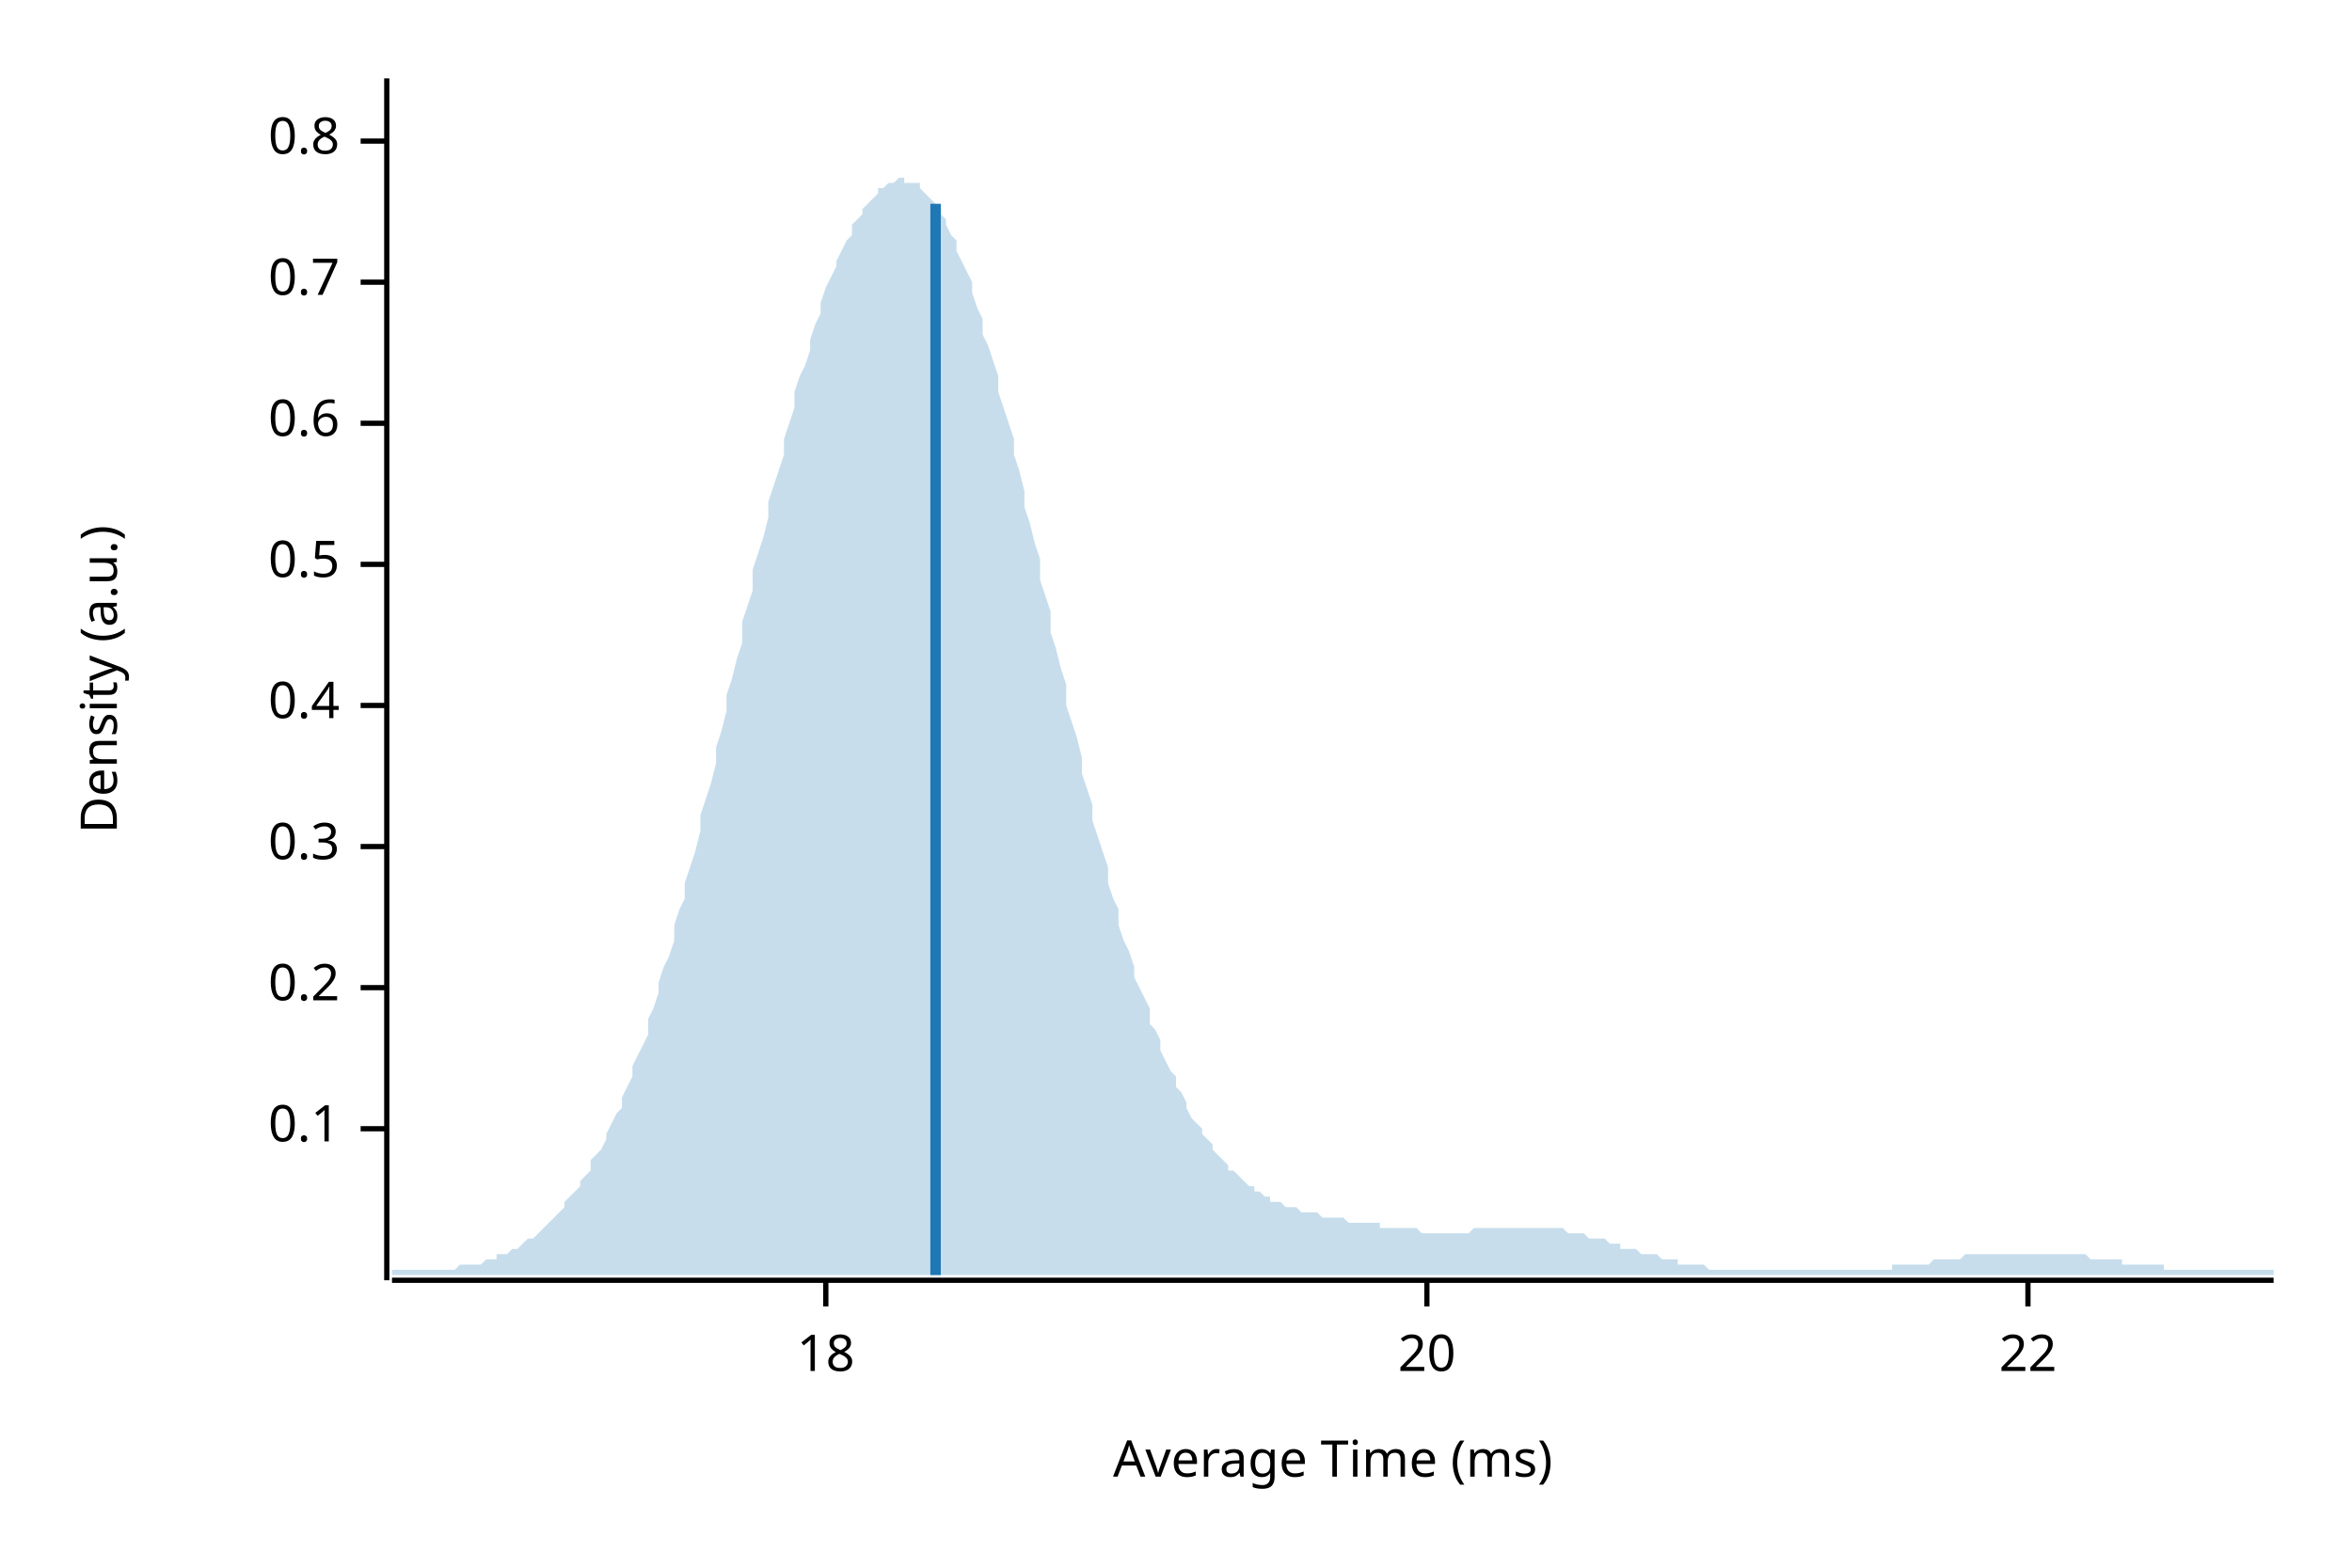
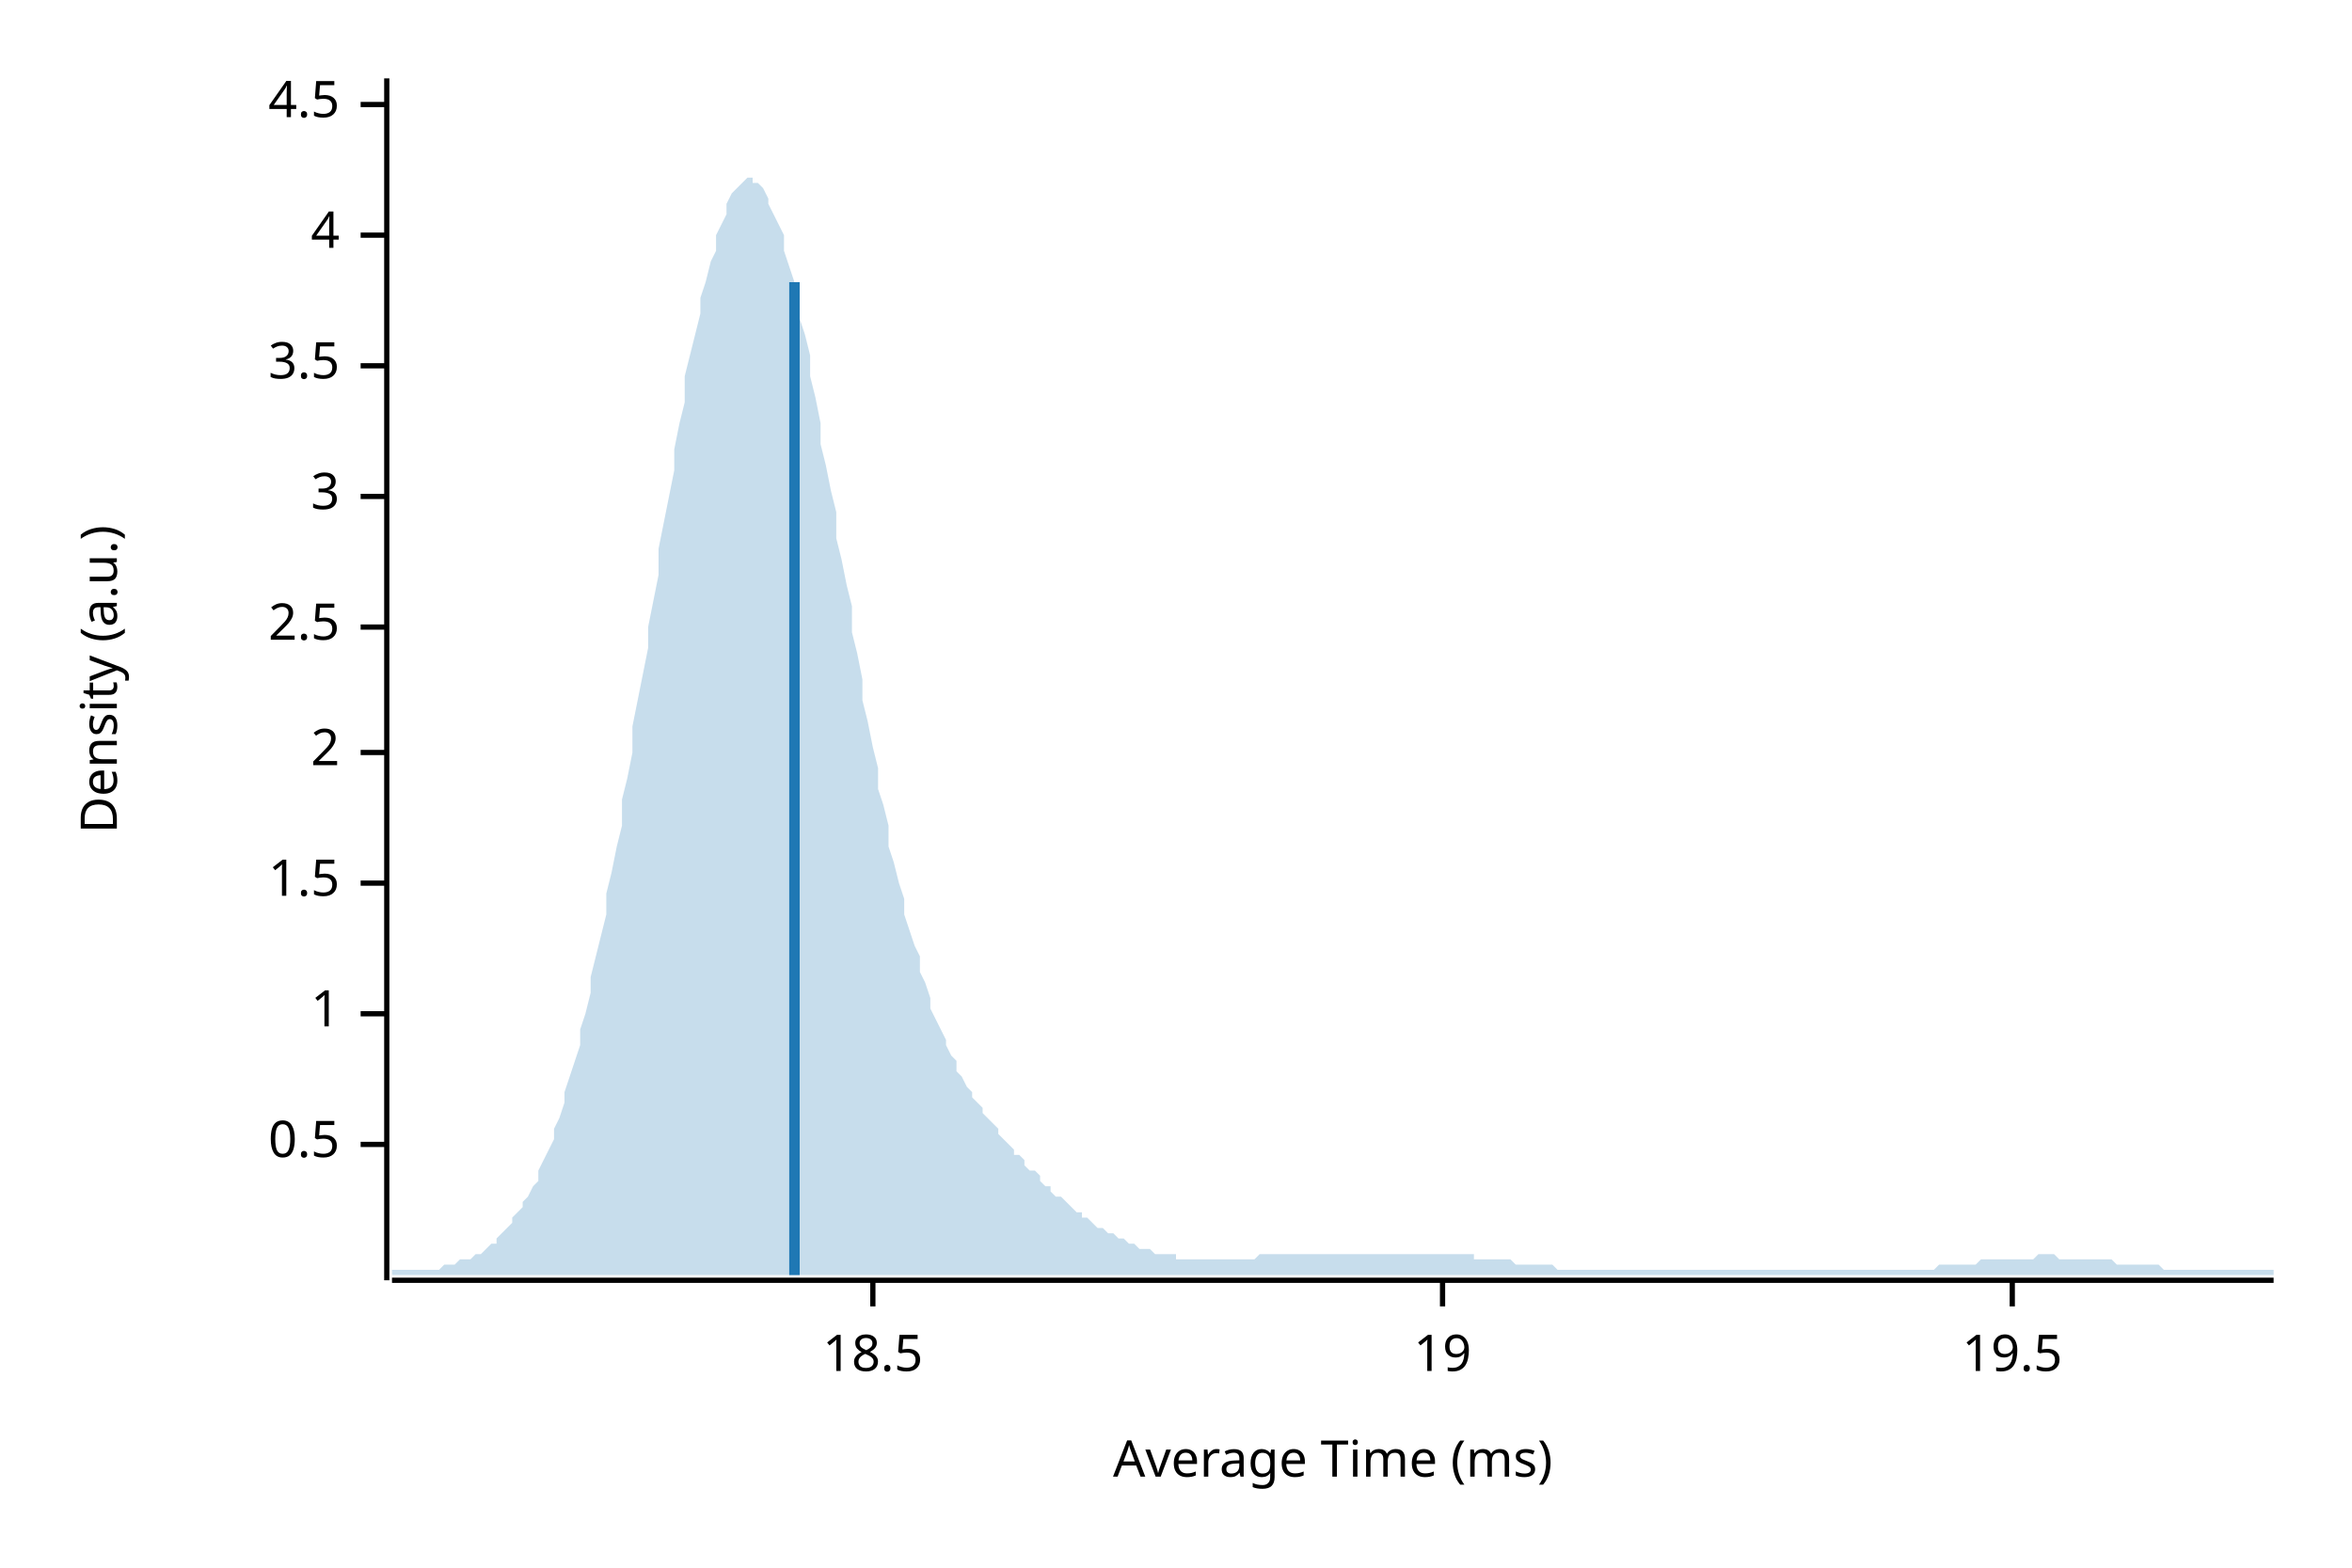
<svg xmlns="http://www.w3.org/2000/svg" width="450" height="300" viewBox="0 0 450 300">
  <text x="15" y="130" dy="0.76em" text-anchor="middle" font-family="sans-serif" font-size="9.677" opacity="1" fill="#000000" transform="rotate(270, 15, 130)">
Density (a.u.)
</text>
  <text x="255" y="285" dy="-0.5ex" text-anchor="middle" font-family="sans-serif" font-size="9.677" opacity="1" fill="#000000">
Average Time (ms)
</text>
  <polyline fill="none" opacity="1" stroke="#000000" stroke-width="1" points="74,15 74,245 " />
-   <text x="65" y="216" dy="0.5ex" text-anchor="end" font-family="sans-serif" font-size="9.677" opacity="1" fill="#000000">
- 0.1
- </text>
-   <polyline fill="none" opacity="1" stroke="#000000" stroke-width="1" points="69,216 74,216 " />
-   <text x="65" y="189" dy="0.5ex" text-anchor="end" font-family="sans-serif" font-size="9.677" opacity="1" fill="#000000">
- 0.2
- </text>
-   <polyline fill="none" opacity="1" stroke="#000000" stroke-width="1" points="69,189 74,189 " />
-   <text x="65" y="162" dy="0.5ex" text-anchor="end" font-family="sans-serif" font-size="9.677" opacity="1" fill="#000000">
- 0.3
- </text>
-   <polyline fill="none" opacity="1" stroke="#000000" stroke-width="1" points="69,162 74,162 " />
-   <text x="65" y="135" dy="0.5ex" text-anchor="end" font-family="sans-serif" font-size="9.677" opacity="1" fill="#000000">
- 0.4
- </text>
-   <polyline fill="none" opacity="1" stroke="#000000" stroke-width="1" points="69,135 74,135 " />
-   <text x="65" y="108" dy="0.5ex" text-anchor="end" font-family="sans-serif" font-size="9.677" opacity="1" fill="#000000">
+   <text x="65" y="219" dy="0.5ex" text-anchor="end" font-family="sans-serif" font-size="9.677" opacity="1" fill="#000000">
0.5
</text>
-   <polyline fill="none" opacity="1" stroke="#000000" stroke-width="1" points="69,108 74,108 " />
-   <text x="65" y="81" dy="0.5ex" text-anchor="end" font-family="sans-serif" font-size="9.677" opacity="1" fill="#000000">
- 0.6
+   <polyline fill="none" opacity="1" stroke="#000000" stroke-width="1" points="69,219 74,219 " />
+   <text x="65" y="194" dy="0.5ex" text-anchor="end" font-family="sans-serif" font-size="9.677" opacity="1" fill="#000000">
+ 1
</text>
-   <polyline fill="none" opacity="1" stroke="#000000" stroke-width="1" points="69,81 74,81 " />
-   <text x="65" y="54" dy="0.5ex" text-anchor="end" font-family="sans-serif" font-size="9.677" opacity="1" fill="#000000">
- 0.7
+   <polyline fill="none" opacity="1" stroke="#000000" stroke-width="1" points="69,194 74,194 " />
+   <text x="65" y="169" dy="0.5ex" text-anchor="end" font-family="sans-serif" font-size="9.677" opacity="1" fill="#000000">
+ 1.5
</text>
-   <polyline fill="none" opacity="1" stroke="#000000" stroke-width="1" points="69,54 74,54 " />
-   <text x="65" y="27" dy="0.5ex" text-anchor="end" font-family="sans-serif" font-size="9.677" opacity="1" fill="#000000">
- 0.8
+   <polyline fill="none" opacity="1" stroke="#000000" stroke-width="1" points="69,169 74,169 " />
+   <text x="65" y="144" dy="0.5ex" text-anchor="end" font-family="sans-serif" font-size="9.677" opacity="1" fill="#000000">
+ 2
</text>
-   <polyline fill="none" opacity="1" stroke="#000000" stroke-width="1" points="69,27 74,27 " />
+   <polyline fill="none" opacity="1" stroke="#000000" stroke-width="1" points="69,144 74,144 " />
+   <text x="65" y="120" dy="0.5ex" text-anchor="end" font-family="sans-serif" font-size="9.677" opacity="1" fill="#000000">
+ 2.5
+ </text>
+   <polyline fill="none" opacity="1" stroke="#000000" stroke-width="1" points="69,120 74,120 " />
+   <text x="65" y="95" dy="0.5ex" text-anchor="end" font-family="sans-serif" font-size="9.677" opacity="1" fill="#000000">
+ 3
+ </text>
+   <polyline fill="none" opacity="1" stroke="#000000" stroke-width="1" points="69,95 74,95 " />
+   <text x="65" y="70" dy="0.5ex" text-anchor="end" font-family="sans-serif" font-size="9.677" opacity="1" fill="#000000">
+ 3.5
+ </text>
+   <polyline fill="none" opacity="1" stroke="#000000" stroke-width="1" points="69,70 74,70 " />
+   <text x="65" y="45" dy="0.5ex" text-anchor="end" font-family="sans-serif" font-size="9.677" opacity="1" fill="#000000">
+ 4
+ </text>
+   <polyline fill="none" opacity="1" stroke="#000000" stroke-width="1" points="69,45 74,45 " />
+   <text x="65" y="20" dy="0.5ex" text-anchor="end" font-family="sans-serif" font-size="9.677" opacity="1" fill="#000000">
+ 4.5
+ </text>
+   <polyline fill="none" opacity="1" stroke="#000000" stroke-width="1" points="69,20 74,20 " />
  <polyline fill="none" opacity="1" stroke="#000000" stroke-width="1" points="75,245 435,245 " />
-   <text x="158" y="255" dy="0.76em" text-anchor="middle" font-family="sans-serif" font-size="9.677" opacity="1" fill="#000000">
- 18
+   <text x="167" y="255" dy="0.76em" text-anchor="middle" font-family="sans-serif" font-size="9.677" opacity="1" fill="#000000">
+ 18.5
</text>
-   <polyline fill="none" opacity="1" stroke="#000000" stroke-width="1" points="158,245 158,250 " />
-   <text x="273" y="255" dy="0.76em" text-anchor="middle" font-family="sans-serif" font-size="9.677" opacity="1" fill="#000000">
- 20
+   <polyline fill="none" opacity="1" stroke="#000000" stroke-width="1" points="167,245 167,250 " />
+   <text x="276" y="255" dy="0.76em" text-anchor="middle" font-family="sans-serif" font-size="9.677" opacity="1" fill="#000000">
+ 19
</text>
-   <polyline fill="none" opacity="1" stroke="#000000" stroke-width="1" points="273,245 273,250 " />
-   <text x="388" y="255" dy="0.76em" text-anchor="middle" font-family="sans-serif" font-size="9.677" opacity="1" fill="#000000">
- 22
+   <polyline fill="none" opacity="1" stroke="#000000" stroke-width="1" points="276,245 276,250 " />
+   <text x="385" y="255" dy="0.76em" text-anchor="middle" font-family="sans-serif" font-size="9.677" opacity="1" fill="#000000">
+ 19.5
</text>
-   <polyline fill="none" opacity="1" stroke="#000000" stroke-width="1" points="388,245 388,250 " />
-   <polygon opacity="0.25" fill="#1F78B4" points="75,243 75,243 76,243 77,243 77,243 78,243 79,243 80,243 80,243 81,243 82,243 82,243 83,243 84,243 85,243 85,243 86,243 87,243 87,243 88,242 89,242 90,242 90,242 91,242 92,242 93,241 93,241 94,241 95,241 95,240 96,240 97,240 98,239 98,239 99,239 100,238 100,238 101,237 102,237 103,236 103,236 104,235 105,234 106,233 106,233 107,232 108,231 108,230 109,229 110,228 111,227 111,226 112,225 113,224 113,222 114,221 115,220 116,218 116,217 117,215 118,213 119,212 119,210 120,208 121,206 121,204 122,202 123,200 124,198 124,195 125,193 126,190 126,188 127,185 128,183 129,180 129,177 130,174 131,172 131,169 132,166 133,163 134,159 134,156 135,153 136,150 137,146 137,143 138,140 139,136 139,133 140,130 141,126 142,123 142,119 143,116 144,113 144,109 145,106 146,103 147,99 147,96 148,93 149,90 150,87 150,84 151,81 152,78 152,75 153,72 154,70 155,67 155,65 156,62 157,60 157,58 158,55 159,53 160,51 160,50 161,48 162,46 163,45 163,43 164,42 165,41 165,40 166,39 167,38 168,37 168,36 169,36 170,35 170,35 171,35 172,34 173,34 173,35 174,35 175,35 176,35 176,36 177,37 178,38 178,38 179,39 180,41 181,42 181,43 182,45 183,46 183,48 184,50 185,52 186,54 186,56 187,59 188,61 188,64 189,66 190,69 191,72 191,75 192,78 193,81 194,84 194,87 195,90 196,94 196,97 197,100 198,104 199,107 199,111 200,114 201,117 201,121 202,124 203,128 204,131 204,135 205,138 206,141 207,145 207,148 208,151 209,154 209,157 210,160 211,163 212,166 212,169 213,172 214,174 214,177 215,180 216,182 217,185 217,187 218,189 219,191 220,193 220,196 221,197 222,199 222,201 223,203 224,205 225,206 225,208 226,209 227,211 227,212 228,214 229,215 230,216 230,217 231,218 232,219 232,220 233,221 234,222 235,223 235,224 236,224 237,225 238,226 238,226 239,227 240,227 240,228 241,228 242,229 243,229 243,230 244,230 245,230 245,230 246,231 247,231 248,231 248,231 249,232 250,232 251,232 251,232 252,232 253,233 253,233 254,233 255,233 256,233 256,233 257,233 258,234 258,234 259,234 260,234 261,234 261,234 262,234 263,234 264,234 264,235 265,235 266,235 266,235 267,235 268,235 269,235 269,235 270,235 271,235 271,235 272,236 273,236 274,236 274,236 275,236 276,236 277,236 277,236 278,236 279,236 279,236 280,236 281,236 282,235 282,235 283,235 284,235 284,235 285,235 286,235 287,235 287,235 288,235 289,235 289,235 290,235 291,235 292,235 292,235 293,235 294,235 295,235 295,235 296,235 297,235 297,235 298,235 299,235 300,236 300,236 301,236 302,236 302,236 303,236 304,237 305,237 305,237 306,237 307,237 308,238 308,238 309,238 310,238 310,239 311,239 312,239 313,239 313,239 314,240 315,240 315,240 316,240 317,240 318,241 318,241 319,241 320,241 321,241 321,242 322,242 323,242 323,242 324,242 325,242 326,242 326,242 327,243 328,243 328,243 329,243 330,243 331,243 331,243 332,243 333,243 333,243 334,243 335,243 336,243 336,243 337,243 338,243 339,243 339,243 340,243 341,243 341,243 342,243 343,243 344,243 344,243 345,243 346,243 346,243 347,243 348,243 349,243 349,243 350,243 351,243 352,243 352,243 353,243 354,243 354,243 355,243 356,243 357,243 357,243 358,243 359,243 359,243 360,243 361,243 362,243 362,242 363,242 364,242 365,242 365,242 366,242 367,242 367,242 368,242 369,242 370,241 370,241 371,241 372,241 372,241 373,241 374,241 375,241 375,241 376,240 377,240 378,240 378,240 379,240 380,240 380,240 381,240 382,240 383,240 383,240 384,240 385,240 385,240 386,240 387,240 388,240 388,240 389,240 390,240 390,240 391,240 392,240 393,240 393,240 394,240 395,240 396,240 396,240 397,240 398,240 398,240 399,240 400,241 401,241 401,241 402,241 403,241 403,241 404,241 405,241 406,241 406,242 407,242 408,242 409,242 409,242 410,242 411,242 411,242 412,242 413,242 414,242 414,243 415,243 416,243 416,243 417,243 418,243 419,243 419,243 420,243 421,243 422,243 422,243 423,243 424,243 424,243 425,243 426,243 427,243 427,243 428,243 429,243 429,243 430,243 431,243 432,243 432,243 433,243 434,243 435,243 435,244 75,244 " />
-   <polyline fill="none" opacity="1" stroke="#1F78B4" stroke-width="2" points="179,244 179,39 " />
+   <polyline fill="none" opacity="1" stroke="#000000" stroke-width="1" points="385,245 385,250 " />
+   <polygon opacity="0.25" fill="#1F78B4" points="75,243 75,243 76,243 77,243 77,243 78,243 79,243 80,243 80,243 81,243 82,243 82,243 83,243 84,243 85,242 85,242 86,242 87,242 87,242 88,241 89,241 90,241 90,241 91,240 92,240 93,239 93,239 94,238 95,238 95,237 96,236 97,235 98,234 98,233 99,232 100,231 100,230 101,229 102,227 103,226 103,224 104,222 105,220 106,218 106,216 107,214 108,211 108,209 109,206 110,203 111,200 111,197 112,194 113,190 113,187 114,183 115,179 116,175 116,171 117,167 118,162 119,158 119,153 120,149 121,144 121,139 122,134 123,129 124,124 124,120 125,115 126,110 126,105 127,100 128,95 129,90 129,86 130,81 131,77 131,72 132,68 133,64 134,60 134,57 135,54 136,50 137,48 137,45 138,43 139,41 139,39 140,37 141,36 142,35 142,35 143,34 144,34 144,35 145,35 146,36 147,38 147,39 148,41 149,43 150,45 150,48 151,51 152,54 152,57 153,61 154,64 155,68 155,72 156,76 157,81 157,85 158,89 159,94 160,98 160,103 161,107 162,112 163,116 163,121 164,125 165,130 165,134 166,138 167,143 168,147 168,151 169,154 170,158 170,162 171,165 172,169 173,172 173,175 174,178 175,181 176,183 176,186 177,188 178,191 178,193 179,195 180,197 181,199 181,200 182,202 183,203 183,205 184,206 185,208 186,209 186,210 187,211 188,212 188,213 189,214 190,215 191,216 191,217 192,218 193,219 194,220 194,221 195,221 196,222 196,223 197,224 198,224 199,225 199,226 200,227 201,227 201,228 202,229 203,229 204,230 204,230 205,231 206,232 207,232 207,233 208,233 209,234 209,234 210,235 211,235 212,236 212,236 213,236 214,237 214,237 215,237 216,238 217,238 217,238 218,239 219,239 220,239 220,239 221,240 222,240 222,240 223,240 224,240 225,240 225,241 226,241 227,241 227,241 228,241 229,241 230,241 230,241 231,241 232,241 232,241 233,241 234,241 235,241 235,241 236,241 237,241 238,241 238,241 239,241 240,241 240,241 241,240 242,240 243,240 243,240 244,240 245,240 245,240 246,240 247,240 248,240 248,240 249,240 250,240 251,240 251,240 252,240 253,240 253,240 254,240 255,240 256,240 256,240 257,240 258,240 258,240 259,240 260,240 261,240 261,240 262,240 263,240 264,240 264,240 265,240 266,240 266,240 267,240 268,240 269,240 269,240 270,240 271,240 271,240 272,240 273,240 274,240 274,240 275,240 276,240 277,240 277,240 278,240 279,240 279,240 280,240 281,240 282,240 282,241 283,241 284,241 284,241 285,241 286,241 287,241 287,241 288,241 289,241 289,241 290,242 291,242 292,242 292,242 293,242 294,242 295,242 295,242 296,242 297,242 297,242 298,243 299,243 300,243 300,243 301,243 302,243 302,243 303,243 304,243 305,243 305,243 306,243 307,243 308,243 308,243 309,243 310,243 310,243 311,243 312,243 313,243 313,243 314,243 315,243 315,243 316,243 317,243 318,243 318,243 319,243 320,243 321,243 321,243 322,243 323,243 323,243 324,243 325,243 326,243 326,243 327,243 328,243 328,243 329,243 330,243 331,243 331,243 332,243 333,243 333,243 334,243 335,243 336,243 336,243 337,243 338,243 339,243 339,243 340,243 341,243 341,243 342,243 343,243 344,243 344,243 345,243 346,243 346,243 347,243 348,243 349,243 349,243 350,243 351,243 352,243 352,243 353,243 354,243 354,243 355,243 356,243 357,243 357,243 358,243 359,243 359,243 360,243 361,243 362,243 362,243 363,243 364,243 365,243 365,243 366,243 367,243 367,243 368,243 369,243 370,243 370,243 371,242 372,242 372,242 373,242 374,242 375,242 375,242 376,242 377,242 378,242 378,242 379,241 380,241 380,241 381,241 382,241 383,241 383,241 384,241 385,241 385,241 386,241 387,241 388,241 388,241 389,241 390,240 390,240 391,240 392,240 393,240 393,240 394,241 395,241 396,241 396,241 397,241 398,241 398,241 399,241 400,241 401,241 401,241 402,241 403,241 403,241 404,241 405,242 406,242 406,242 407,242 408,242 409,242 409,242 410,242 411,242 411,242 412,242 413,242 414,243 414,243 415,243 416,243 416,243 417,243 418,243 419,243 419,243 420,243 421,243 422,243 422,243 423,243 424,243 424,243 425,243 426,243 427,243 427,243 428,243 429,243 429,243 430,243 431,243 432,243 432,243 433,243 434,243 435,243 435,244 75,244 " />
+   <polyline fill="none" opacity="1" stroke="#1F78B4" stroke-width="2" points="152,244 152,54 " />
</svg>
